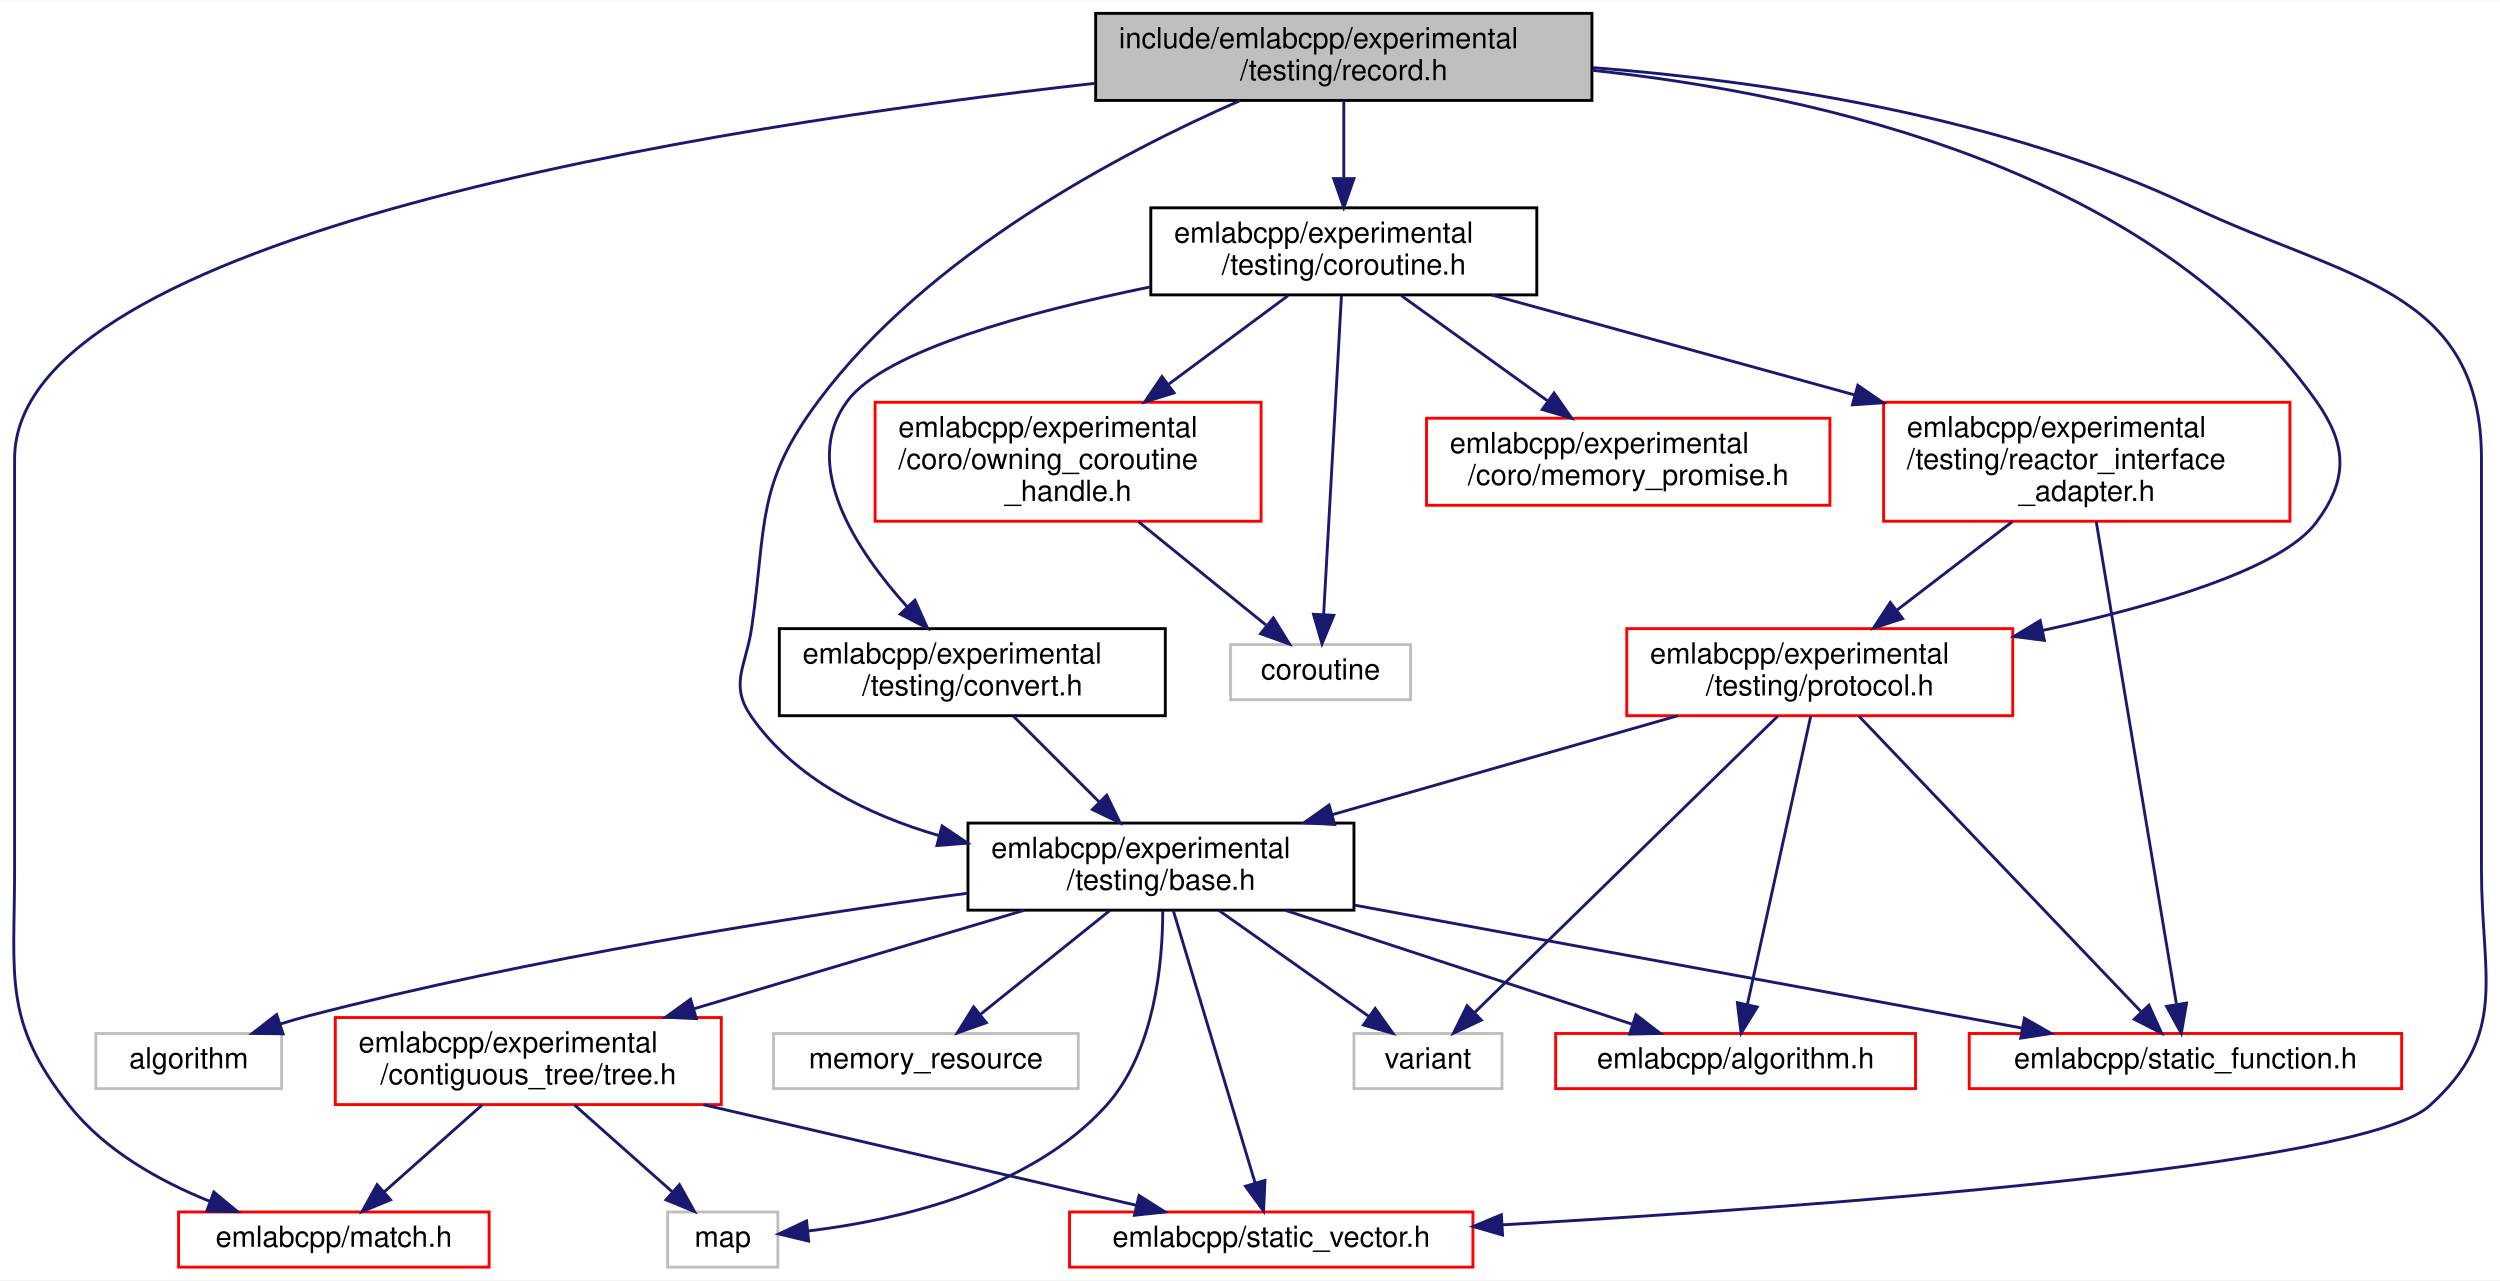
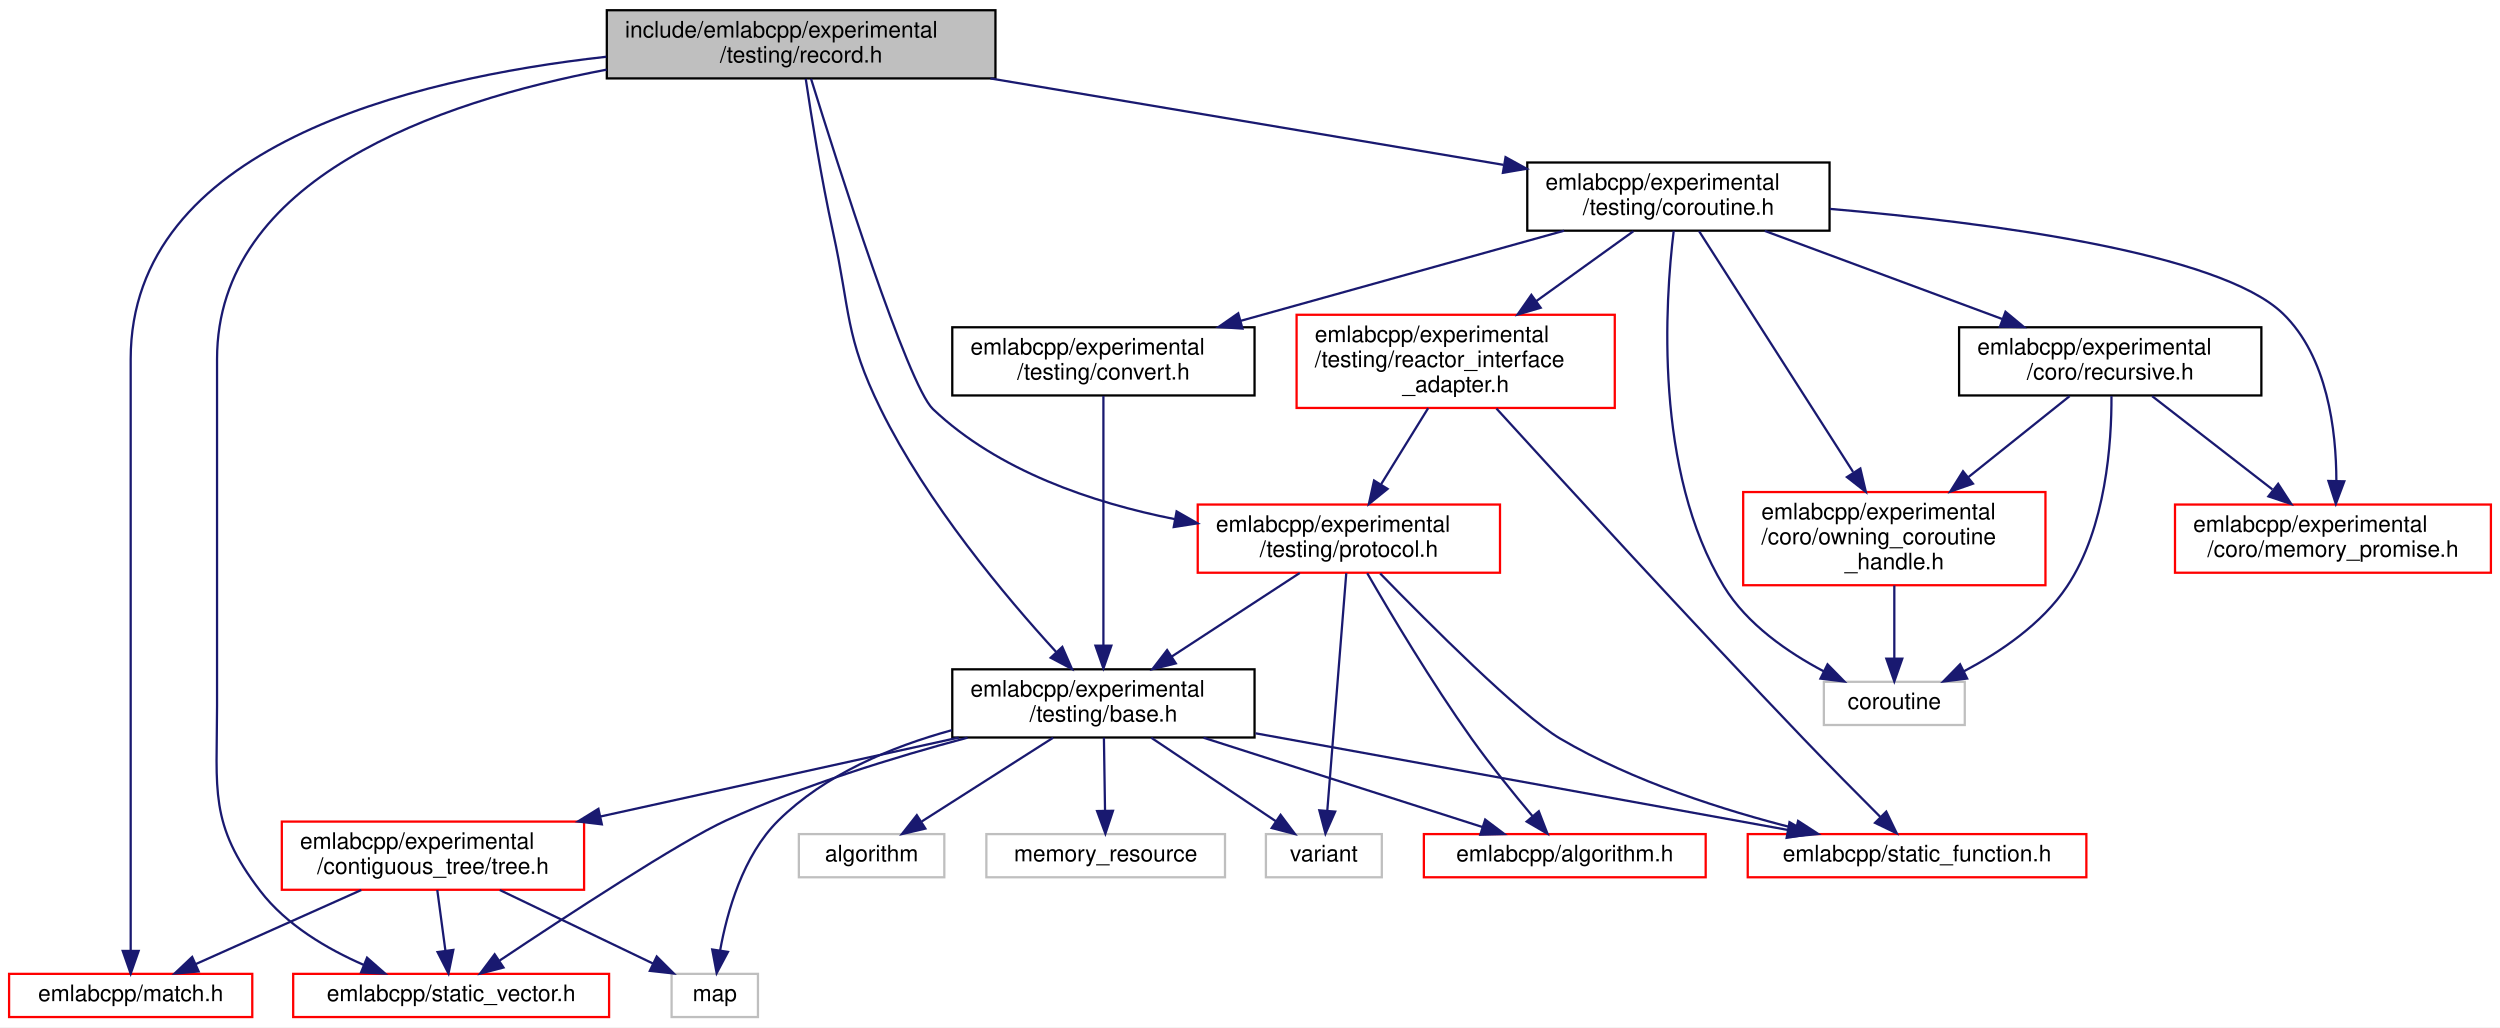
- <svg xmlns="http://www.w3.org/2000/svg" xmlns:xlink="http://www.w3.org/1999/xlink" width="861pt" height="441pt" viewBox="0.00 0.00 861.42 441.00">
-   <g id="graph0" class="graph" transform="scale(1 1) rotate(0) translate(4 437)">
-     <polygon fill="white" stroke="transparent" points="-4,4 -4,-437 857.42,-437 857.42,4 -4,4" />
+ <svg xmlns="http://www.w3.org/2000/svg" xmlns:xlink="http://www.w3.org/1999/xlink" width="1100pt" height="452pt" viewBox="0.00 0.00 1100.00 452.00">
+   <g id="graph0" class="graph" transform="scale(1 1) rotate(0) translate(4 448)">
+     <polygon fill="white" stroke="transparent" points="-4,4 -4,-448 1096,-448 1096,4 -4,4" />
    <g id="node1" class="node">
      <g id="a_node1">
        <a xlink:title=" ">
-           <polygon fill="#bfbfbf" stroke="black" points="373.53,-402.5 373.53,-432.5 544.53,-432.5 544.53,-402.5 373.53,-402.5" />
-           <text text-anchor="start" x="381.53" y="-420.5" font-family="Helvetica,sans-Serif" font-size="10.00">include/emlabcpp/experimental</text>
-           <text text-anchor="middle" x="459.03" y="-409.5" font-family="Helvetica,sans-Serif" font-size="10.00">/testing/record.h</text>
+           <polygon fill="#bfbfbf" stroke="black" points="263,-413.5 263,-443.5 434,-443.5 434,-413.5 263,-413.5" />
+           <text text-anchor="start" x="271" y="-431.5" font-family="Helvetica,sans-Serif" font-size="10.00">include/emlabcpp/experimental</text>
+           <text text-anchor="middle" x="348.5" y="-420.5" font-family="Helvetica,sans-Serif" font-size="10.00">/testing/record.h</text>
        </a>
      </g>
    </g>
    <g id="node2" class="node">
      <g id="a_node2">
        <a xlink:href="experimental_2testing_2base_8h.html" target="_top" xlink:title=" ">
-           <polygon fill="white" stroke="black" points="329.53,-123.5 329.53,-153.5 462.53,-153.5 462.53,-123.5 329.53,-123.5" />
-           <text text-anchor="start" x="337.53" y="-141.5" font-family="Helvetica,sans-Serif" font-size="10.00">emlabcpp/experimental</text>
-           <text text-anchor="middle" x="396.03" y="-130.5" font-family="Helvetica,sans-Serif" font-size="10.00">/testing/base.h</text>
+           <polygon fill="white" stroke="black" points="415,-123.5 415,-153.5 548,-153.5 548,-123.5 415,-123.5" />
+           <text text-anchor="start" x="423" y="-141.5" font-family="Helvetica,sans-Serif" font-size="10.00">emlabcpp/experimental</text>
+           <text text-anchor="middle" x="481.5" y="-130.5" font-family="Helvetica,sans-Serif" font-size="10.00">/testing/base.h</text>
        </a>
      </g>
    </g>
    <g id="edge1" class="edge">
-       <path fill="none" stroke="midnightblue" d="M423.27,-402.44C382.24,-384.5 315.77,-349.6 278.03,-299 256.42,-270.03 260.19,-256.77 255.03,-221 253.06,-207.36 247.09,-201.27 255.03,-190 270.02,-168.7 294.88,-156.33 319.59,-149.18" />
-       <polygon fill="midnightblue" stroke="midnightblue" points="320.61,-152.52 329.39,-146.59 318.83,-145.76 320.61,-152.52" />
+       <path fill="none" stroke="midnightblue" d="M350.53,-413.29C352.96,-396.96 357.35,-369.42 362.5,-346 370.21,-310.94 367.65,-300.21 383.5,-268 403.87,-226.61 438.49,-185.38 460.67,-161.18" />
+       <polygon fill="midnightblue" stroke="midnightblue" points="463.42,-163.36 467.67,-153.65 458.3,-158.59 463.42,-163.36" />
    </g>
    <g id="node5" class="node">
      <g id="a_node5">
        <a xlink:href="match_8h.html" target="_top" xlink:title=" ">
-           <polygon fill="white" stroke="red" points="57.53,-0.5 57.53,-19.5 164.53,-19.5 164.53,-0.5 57.53,-0.5" />
-           <text text-anchor="middle" x="111.03" y="-7.5" font-family="Helvetica,sans-Serif" font-size="10.00">emlabcpp/match.h</text>
-         </a>
-       </g>
-     </g>
-     <g id="edge28" class="edge">
-       <path fill="none" stroke="midnightblue" d="M373.42,-408.42C240.86,-393.5 1.03,-355.9 1.03,-279 1.03,-279 1.03,-279 1.03,-137.5 1.03,-100.31 -3.08,-85.15 20.03,-56 32.22,-40.62 51.03,-30.1 68.39,-23.13" />
-       <polygon fill="midnightblue" stroke="midnightblue" points="69.68,-26.38 77.83,-19.61 67.24,-19.82 69.68,-26.38" />
+           <polygon fill="white" stroke="red" points="0,-0.5 0,-19.5 107,-19.5 107,-0.5 0,-0.5" />
+           <text text-anchor="middle" x="53.5" y="-7.5" font-family="Helvetica,sans-Serif" font-size="10.00">emlabcpp/match.h</text>
+         </a>
+       </g>
+     </g>
+     <g id="edge32" class="edge">
+       <path fill="none" stroke="midnightblue" d="M262.78,-423.03C175.68,-413.31 53.5,-383.09 53.5,-290 53.5,-290 53.5,-290 53.5,-137.5 53.5,-99.2 53.5,-54.38 53.5,-29.7" />
+       <polygon fill="midnightblue" stroke="midnightblue" points="57,-29.59 53.5,-19.59 50,-29.59 57,-29.59" />
    </g>
    <g id="node6" class="node">
      <g id="a_node6">
        <a xlink:href="static__vector_8h.html" target="_top" xlink:title=" ">
-           <polygon fill="white" stroke="red" points="364.53,-0.5 364.53,-19.5 503.53,-19.5 503.53,-0.5 364.53,-0.5" />
-           <text text-anchor="middle" x="434.03" y="-7.5" font-family="Helvetica,sans-Serif" font-size="10.00">emlabcpp/static_vector.h</text>
-         </a>
-       </g>
-     </g>
-     <g id="edge29" class="edge">
-       <path fill="none" stroke="midnightblue" d="M544.81,-413.81C605.03,-409.08 686.09,-396.86 751.03,-366 804.23,-340.71 851.03,-337.91 851.03,-279 851.03,-279 851.03,-279 851.03,-137.5 851.03,-100.4 860.6,-80.82 833.03,-56 809.79,-35.08 623.17,-21.38 513.58,-15.06" />
-       <polygon fill="midnightblue" stroke="midnightblue" points="513.73,-11.56 503.55,-14.49 513.33,-18.55 513.73,-11.56" />
+           <polygon fill="white" stroke="red" points="125,-0.5 125,-19.5 264,-19.5 264,-0.5 125,-0.5" />
+           <text text-anchor="middle" x="194.5" y="-7.5" font-family="Helvetica,sans-Serif" font-size="10.00">emlabcpp/static_vector.h</text>
+         </a>
+       </g>
+     </g>
+     <g id="edge33" class="edge">
+       <path fill="none" stroke="midnightblue" d="M262.92,-417.36C188.16,-403.16 91.5,-369.45 91.5,-290 91.5,-290 91.5,-290 91.5,-137.5 91.5,-100.31 87.87,-85.52 110.5,-56 121.94,-41.07 139.79,-30.53 156.09,-23.42" />
+       <polygon fill="midnightblue" stroke="midnightblue" points="157.5,-26.62 165.46,-19.62 154.87,-20.14 157.5,-26.62" />
    </g>
    <g id="node12" class="node">
      <g id="a_node12">
        <a xlink:href="coroutine_8h.html" target="_top" xlink:title=" ">
-           <polygon fill="white" stroke="black" points="392.53,-335.5 392.53,-365.5 525.53,-365.5 525.53,-335.5 392.53,-335.5" />
-           <text text-anchor="start" x="400.53" y="-353.5" font-family="Helvetica,sans-Serif" font-size="10.00">emlabcpp/experimental</text>
-           <text text-anchor="middle" x="459.03" y="-342.5" font-family="Helvetica,sans-Serif" font-size="10.00">/testing/coroutine.h</text>
+           <polygon fill="white" stroke="black" points="668,-346.5 668,-376.5 801,-376.5 801,-346.5 668,-346.5" />
+           <text text-anchor="start" x="676" y="-364.5" font-family="Helvetica,sans-Serif" font-size="10.00">emlabcpp/experimental</text>
+           <text text-anchor="middle" x="734.5" y="-353.5" font-family="Helvetica,sans-Serif" font-size="10.00">/testing/coroutine.h</text>
        </a>
      </g>
    </g>
    <g id="edge13" class="edge">
-       <path fill="none" stroke="midnightblue" d="M459.03,-402.4C459.03,-394.64 459.03,-384.81 459.03,-375.86" />
-       <polygon fill="midnightblue" stroke="midnightblue" points="462.53,-375.58 459.03,-365.58 455.53,-375.58 462.53,-375.58" />
-     </g>
-     <g id="node18" class="node">
-       <g id="a_node18">
+       <path fill="none" stroke="midnightblue" d="M431.78,-413.48C498.78,-402.19 592.21,-386.46 657.49,-375.47" />
+       <polygon fill="midnightblue" stroke="midnightblue" points="658.44,-378.86 667.72,-373.75 657.27,-371.96 658.44,-378.86" />
+     </g>
+     <g id="node19" class="node">
+       <g id="a_node19">
        <a xlink:href="experimental_2testing_2protocol_8h.html" target="_top" xlink:title=" ">
-           <polygon fill="white" stroke="red" points="556.53,-190.5 556.53,-220.5 689.53,-220.5 689.53,-190.5 556.53,-190.5" />
-           <text text-anchor="start" x="564.53" y="-208.5" font-family="Helvetica,sans-Serif" font-size="10.00">emlabcpp/experimental</text>
-           <text text-anchor="middle" x="623.03" y="-197.5" font-family="Helvetica,sans-Serif" font-size="10.00">/testing/protocol.h</text>
-         </a>
-       </g>
-     </g>
-     <g id="edge27" class="edge">
-       <path fill="none" stroke="midnightblue" d="M544.71,-412.87C624.02,-404.41 737.88,-378.19 794.03,-299 804.82,-283.77 805.2,-271.95 794.03,-257 782.2,-241.17 739.63,-228.57 699.93,-219.91" />
-       <polygon fill="midnightblue" stroke="midnightblue" points="700.43,-216.44 689.92,-217.8 698.98,-223.29 700.43,-216.44" />
+           <polygon fill="white" stroke="red" points="523,-196 523,-226 656,-226 656,-196 523,-196" />
+           <text text-anchor="start" x="531" y="-214" font-family="Helvetica,sans-Serif" font-size="10.00">emlabcpp/experimental</text>
+           <text text-anchor="middle" x="589.5" y="-203" font-family="Helvetica,sans-Serif" font-size="10.00">/testing/protocol.h</text>
+         </a>
+       </g>
+     </g>
+     <g id="edge31" class="edge">
+       <path fill="none" stroke="midnightblue" d="M352.85,-413.36C364.35,-376.3 395.44,-278.5 406.5,-268 435.13,-240.82 476.61,-226.8 512.84,-219.59" />
+       <polygon fill="midnightblue" stroke="midnightblue" points="513.71,-222.99 522.91,-217.73 512.44,-216.1 513.71,-222.99" />
    </g>
    <g id="node3" class="node">
      <g id="a_node3">
        <a xlink:href="algorithm_8h.html" target="_top" xlink:title=" ">
-           <polygon fill="white" stroke="red" points="532.03,-62 532.03,-81 656.03,-81 656.03,-62 532.03,-62" />
-           <text text-anchor="middle" x="594.03" y="-69" font-family="Helvetica,sans-Serif" font-size="10.00">emlabcpp/algorithm.h</text>
+           <polygon fill="white" stroke="red" points="622.5,-62 622.5,-81 746.5,-81 746.5,-62 622.5,-62" />
+           <text text-anchor="middle" x="684.5" y="-69" font-family="Helvetica,sans-Serif" font-size="10.00">emlabcpp/algorithm.h</text>
        </a>
      </g>
    </g>
    <g id="edge2" class="edge">
-       <path fill="none" stroke="midnightblue" d="M438.99,-123.4C474.65,-111.69 524.78,-95.23 558.28,-84.23" />
-       <polygon fill="midnightblue" stroke="midnightblue" points="559.7,-87.45 568.11,-81.01 557.52,-80.8 559.7,-87.45" />
+       <path fill="none" stroke="midnightblue" d="M525.55,-123.4C562.27,-111.64 613.95,-95.09 648.3,-84.09" />
+       <polygon fill="midnightblue" stroke="midnightblue" points="649.48,-87.39 657.93,-81.01 647.34,-80.72 649.48,-87.39" />
    </g>
    <g id="node4" class="node">
      <g id="a_node4">
        <a xlink:href="tree_8h.html" target="_top" xlink:title=" ">
-           <polygon fill="white" stroke="red" points="111.53,-56.5 111.53,-86.5 244.53,-86.5 244.53,-56.5 111.53,-56.5" />
-           <text text-anchor="start" x="119.53" y="-74.5" font-family="Helvetica,sans-Serif" font-size="10.00">emlabcpp/experimental</text>
-           <text text-anchor="middle" x="178.03" y="-63.5" font-family="Helvetica,sans-Serif" font-size="10.00">/contiguous_tree/tree.h</text>
+           <polygon fill="white" stroke="red" points="120,-56.5 120,-86.5 253,-86.5 253,-56.5 120,-56.5" />
+           <text text-anchor="start" x="128" y="-74.5" font-family="Helvetica,sans-Serif" font-size="10.00">emlabcpp/experimental</text>
+           <text text-anchor="middle" x="186.5" y="-63.5" font-family="Helvetica,sans-Serif" font-size="10.00">/contiguous_tree/tree.h</text>
        </a>
      </g>
    </g>
    <g id="edge3" class="edge">
-       <path fill="none" stroke="midnightblue" d="M348.99,-123.48C315.58,-113.51 270.55,-100.09 235.08,-89.51" />
-       <polygon fill="midnightblue" stroke="midnightblue" points="235.94,-86.11 225.35,-86.61 233.94,-92.82 235.94,-86.11" />
+       <path fill="none" stroke="midnightblue" d="M417.85,-123.48C371.5,-113.26 308.61,-99.41 260.1,-88.72" />
+       <polygon fill="midnightblue" stroke="midnightblue" points="260.81,-85.29 250.29,-86.55 259.3,-92.12 260.81,-85.29" />
    </g>
    <g id="edge8" class="edge">
-       <path fill="none" stroke="midnightblue" d="M400.24,-123.48C407.14,-100.51 420.84,-54.89 428.51,-29.37" />
-       <polygon fill="midnightblue" stroke="midnightblue" points="431.86,-30.37 431.39,-19.79 425.16,-28.36 431.86,-30.37" />
+       <path fill="none" stroke="midnightblue" d="M421.72,-123.43C389.49,-114.84 349.48,-102.51 315.5,-87 295.44,-77.85 244.9,-44.76 215.88,-25.39" />
+       <polygon fill="midnightblue" stroke="midnightblue" points="217.53,-22.29 207.28,-19.63 213.64,-28.11 217.53,-22.29" />
    </g>
    <g id="node7" class="node">
      <g id="a_node7">
        <a xlink:title=" ">
-           <polygon fill="white" stroke="#bfbfbf" points="226.03,-0.5 226.03,-19.5 264.03,-19.5 264.03,-0.5 226.03,-0.5" />
-           <text text-anchor="middle" x="245.03" y="-7.5" font-family="Helvetica,sans-Serif" font-size="10.00">map</text>
+           <polygon fill="white" stroke="#bfbfbf" points="291.5,-0.5 291.5,-19.5 329.5,-19.5 329.5,-0.5 291.5,-0.5" />
+           <text text-anchor="middle" x="310.5" y="-7.5" font-family="Helvetica,sans-Serif" font-size="10.00">map</text>
        </a>
      </g>
    </g>
    <g id="edge10" class="edge">
-       <path fill="none" stroke="midnightblue" d="M396.65,-123.23C396.64,-105.3 393.89,-74.63 377.03,-56 350.69,-26.9 304.78,-16.61 274.65,-12.98" />
-       <polygon fill="midnightblue" stroke="midnightblue" points="274.63,-9.46 264.33,-11.92 273.92,-16.42 274.63,-9.46" />
+       <path fill="none" stroke="midnightblue" d="M414.77,-126.71C388.15,-119.41 359.02,-107.25 338.5,-87 322.9,-71.61 315.92,-46.79 312.84,-29.72" />
+       <polygon fill="midnightblue" stroke="midnightblue" points="316.3,-29.17 311.33,-19.81 309.38,-30.22 316.3,-29.17" />
    </g>
    <g id="node8" class="node">
      <g id="a_node8">
        <a xlink:href="static__function_8h.html" target="_top" xlink:title=" ">
-           <polygon fill="white" stroke="red" points="674.53,-62 674.53,-81 823.53,-81 823.53,-62 674.53,-62" />
-           <text text-anchor="middle" x="749.03" y="-69" font-family="Helvetica,sans-Serif" font-size="10.00">emlabcpp/static_function.h</text>
+           <polygon fill="white" stroke="red" points="765,-62 765,-81 914,-81 914,-62 765,-62" />
+           <text text-anchor="middle" x="839.5" y="-69" font-family="Helvetica,sans-Serif" font-size="10.00">emlabcpp/static_function.h</text>
        </a>
      </g>
    </g>
    <g id="edge7" class="edge">
-       <path fill="none" stroke="midnightblue" d="M462.84,-125.2C529.3,-112.96 630.13,-94.39 692.66,-82.88" />
-       <polygon fill="midnightblue" stroke="midnightblue" points="693.54,-86.28 702.74,-81.02 692.27,-79.39 693.54,-86.28" />
+       <path fill="none" stroke="midnightblue" d="M548.42,-125.35C615.94,-113.09 719.07,-94.37 782.73,-82.81" />
+       <polygon fill="midnightblue" stroke="midnightblue" points="783.38,-86.25 792.59,-81.02 782.13,-79.36 783.38,-86.25" />
    </g>
    <g id="node9" class="node">
      <g id="a_node9">
        <a xlink:title=" ">
-           <polygon fill="white" stroke="#bfbfbf" points="29.03,-62 29.03,-81 93.03,-81 93.03,-62 29.03,-62" />
-           <text text-anchor="middle" x="61.03" y="-69" font-family="Helvetica,sans-Serif" font-size="10.00">algorithm</text>
+           <polygon fill="white" stroke="#bfbfbf" points="347.5,-62 347.5,-81 411.5,-81 411.5,-62 347.5,-62" />
+           <text text-anchor="middle" x="379.5" y="-69" font-family="Helvetica,sans-Serif" font-size="10.00">algorithm</text>
        </a>
      </g>
    </g>
    <g id="edge9" class="edge">
-       <path fill="none" stroke="midnightblue" d="M329.37,-129.34C269.33,-121.22 178.95,-107.05 102.03,-87 98.98,-86.21 95.84,-85.29 92.72,-84.3" />
-       <polygon fill="midnightblue" stroke="midnightblue" points="93.54,-80.89 82.94,-81.02 91.31,-87.52 93.54,-80.89" />
+       <path fill="none" stroke="midnightblue" d="M459.37,-123.4C442.26,-112.5 418.7,-97.48 401.6,-86.58" />
+       <polygon fill="midnightblue" stroke="midnightblue" points="403.16,-83.43 392.85,-81.01 399.4,-89.33 403.16,-83.43" />
    </g>
    <g id="node10" class="node">
      <g id="a_node10">
        <a xlink:title=" ">
-           <polygon fill="white" stroke="#bfbfbf" points="262.53,-62 262.53,-81 367.53,-81 367.53,-62 262.53,-62" />
-           <text text-anchor="middle" x="315.03" y="-69" font-family="Helvetica,sans-Serif" font-size="10.00">memory_resource</text>
+           <polygon fill="white" stroke="#bfbfbf" points="430,-62 430,-81 535,-81 535,-62 430,-62" />
+           <text text-anchor="middle" x="482.5" y="-69" font-family="Helvetica,sans-Serif" font-size="10.00">memory_resource</text>
        </a>
      </g>
    </g>
    <g id="edge11" class="edge">
-       <path fill="none" stroke="midnightblue" d="M378.45,-123.4C365.32,-112.86 347.4,-98.48 333.95,-87.69" />
-       <polygon fill="midnightblue" stroke="midnightblue" points="335.85,-84.72 325.86,-81.19 331.47,-90.18 335.85,-84.72" />
+       <path fill="none" stroke="midnightblue" d="M481.72,-123.4C481.86,-114.06 482.05,-101.71 482.21,-91.52" />
+       <polygon fill="midnightblue" stroke="midnightblue" points="485.71,-91.25 482.37,-81.19 478.71,-91.14 485.71,-91.25" />
    </g>
    <g id="node11" class="node">
      <g id="a_node11">
        <a xlink:title=" ">
-           <polygon fill="white" stroke="#bfbfbf" points="462.53,-62 462.53,-81 513.53,-81 513.53,-62 462.53,-62" />
-           <text text-anchor="middle" x="488.03" y="-69" font-family="Helvetica,sans-Serif" font-size="10.00">variant</text>
+           <polygon fill="white" stroke="#bfbfbf" points="553,-62 553,-81 604,-81 604,-62 553,-62" />
+           <text text-anchor="middle" x="578.5" y="-69" font-family="Helvetica,sans-Serif" font-size="10.00">variant</text>
        </a>
      </g>
    </g>
    <g id="edge12" class="edge">
-       <path fill="none" stroke="midnightblue" d="M415.99,-123.4C431.27,-112.6 452.28,-97.76 467.66,-86.89" />
-       <polygon fill="midnightblue" stroke="midnightblue" points="469.84,-89.64 475.99,-81.01 465.8,-83.92 469.84,-89.64" />
+       <path fill="none" stroke="midnightblue" d="M502.55,-123.4C518.81,-112.5 541.22,-97.48 557.48,-86.58" />
+       <polygon fill="midnightblue" stroke="midnightblue" points="559.45,-89.48 565.8,-81.01 555.55,-83.67 559.45,-89.48" />
    </g>
    <g id="edge4" class="edge">
-       <path fill="none" stroke="midnightblue" d="M162.15,-56.4C152.01,-47.4 138.86,-35.72 128.44,-26.47" />
-       <polygon fill="midnightblue" stroke="midnightblue" points="130.58,-23.68 120.78,-19.66 125.93,-28.92 130.58,-23.68" />
+       <path fill="none" stroke="midnightblue" d="M154.98,-56.4C132.86,-46.51 103.53,-33.38 82.09,-23.79" />
+       <polygon fill="midnightblue" stroke="midnightblue" points="83.41,-20.55 72.85,-19.66 80.55,-26.94 83.41,-20.55" />
    </g>
    <g id="edge5" class="edge">
-       <path fill="none" stroke="midnightblue" d="M238.37,-56.47C283.98,-45.87 345.68,-31.53 387.51,-21.81" />
-       <polygon fill="midnightblue" stroke="midnightblue" points="388.48,-25.18 397.43,-19.51 386.89,-18.36 388.48,-25.18" />
+       <path fill="none" stroke="midnightblue" d="M188.4,-56.4C189.47,-48.38 190.84,-38.23 192,-29.57" />
+       <polygon fill="midnightblue" stroke="midnightblue" points="195.47,-30.04 193.34,-19.66 188.53,-29.1 195.47,-30.04" />
    </g>
    <g id="edge6" class="edge">
-       <path fill="none" stroke="midnightblue" d="M193.9,-56.4C204.04,-47.4 217.19,-35.72 227.61,-26.47" />
-       <polygon fill="midnightblue" stroke="midnightblue" points="230.12,-28.92 235.28,-19.66 225.48,-23.68 230.12,-28.92" />
+       <path fill="none" stroke="midnightblue" d="M215.89,-56.4C236.32,-46.59 263.36,-33.62 283.3,-24.05" />
+       <polygon fill="midnightblue" stroke="midnightblue" points="284.96,-27.14 292.46,-19.66 281.93,-20.83 284.96,-27.14" />
    </g>
    <g id="node13" class="node">
      <g id="a_node13">
        <a xlink:href="memory__promise_8h.html" target="_top" xlink:title=" ">
-           <polygon fill="white" stroke="red" points="487.53,-263 487.53,-293 626.53,-293 626.53,-263 487.53,-263" />
-           <text text-anchor="start" x="495.53" y="-281" font-family="Helvetica,sans-Serif" font-size="10.00">emlabcpp/experimental</text>
-           <text text-anchor="middle" x="557.03" y="-270" font-family="Helvetica,sans-Serif" font-size="10.00">/coro/memory_promise.h</text>
+           <polygon fill="white" stroke="red" points="953,-196 953,-226 1092,-226 1092,-196 953,-196" />
+           <text text-anchor="start" x="961" y="-214" font-family="Helvetica,sans-Serif" font-size="10.00">emlabcpp/experimental</text>
+           <text text-anchor="middle" x="1022.5" y="-203" font-family="Helvetica,sans-Serif" font-size="10.00">/coro/memory_promise.h</text>
        </a>
      </g>
    </g>
    <g id="edge14" class="edge">
-       <path fill="none" stroke="midnightblue" d="M478.86,-335.23C493.3,-324.85 513.05,-310.63 529.09,-299.1" />
-       <polygon fill="midnightblue" stroke="midnightblue" points="531.48,-301.69 537.56,-293 527.4,-296 531.48,-301.69" />
+       <path fill="none" stroke="midnightblue" d="M801.19,-356.09C870.49,-350.11 972.67,-336.92 1000.5,-310 1020.1,-291.04 1023.96,-258.67 1024,-236.35" />
+       <polygon fill="midnightblue" stroke="midnightblue" points="1027.5,-236.22 1023.77,-226.3 1020.5,-236.38 1027.5,-236.22" />
    </g>
    <g id="node14" class="node">
      <g id="a_node14">
        <a xlink:href="owning__coroutine__handle_8h.html" target="_top" xlink:title=" ">
-           <polygon fill="white" stroke="red" points="297.53,-257.5 297.53,-298.5 430.53,-298.5 430.53,-257.5 297.53,-257.5" />
-           <text text-anchor="start" x="305.53" y="-286.5" font-family="Helvetica,sans-Serif" font-size="10.00">emlabcpp/experimental</text>
-           <text text-anchor="start" x="305.53" y="-275.5" font-family="Helvetica,sans-Serif" font-size="10.00">/coro/owning_coroutine</text>
-           <text text-anchor="middle" x="364.03" y="-264.5" font-family="Helvetica,sans-Serif" font-size="10.00">_handle.h</text>
+           <polygon fill="white" stroke="red" points="763,-190.5 763,-231.5 896,-231.5 896,-190.5 763,-190.5" />
+           <text text-anchor="start" x="771" y="-219.5" font-family="Helvetica,sans-Serif" font-size="10.00">emlabcpp/experimental</text>
+           <text text-anchor="start" x="771" y="-208.5" font-family="Helvetica,sans-Serif" font-size="10.00">/coro/owning_coroutine</text>
+           <text text-anchor="middle" x="829.5" y="-197.5" font-family="Helvetica,sans-Serif" font-size="10.00">_handle.h</text>
        </a>
      </g>
    </g>
    <g id="edge15" class="edge">
-       <path fill="none" stroke="midnightblue" d="M439.8,-335.23C428.04,-326.5 412.64,-315.07 398.79,-304.8" />
-       <polygon fill="midnightblue" stroke="midnightblue" points="400.54,-301.74 390.42,-298.59 396.37,-307.36 400.54,-301.74" />
+       <path fill="none" stroke="midnightblue" d="M743.61,-346.26C759.16,-321.95 791.12,-271.99 811.37,-240.34" />
+       <polygon fill="midnightblue" stroke="midnightblue" points="814.55,-241.86 816.99,-231.55 808.66,-238.08 814.55,-241.86" />
    </g>
    <g id="node15" class="node">
      <g id="a_node15">
        <a xlink:title=" ">
-           <polygon fill="white" stroke="#bfbfbf" points="420.03,-196 420.03,-215 482.03,-215 482.03,-196 420.03,-196" />
-           <text text-anchor="middle" x="451.03" y="-203" font-family="Helvetica,sans-Serif" font-size="10.00">coroutine</text>
-         </a>
-       </g>
-     </g>
-     <g id="edge26" class="edge">
-       <path fill="none" stroke="midnightblue" d="M458.23,-335.27C456.78,-309.32 453.7,-254.35 452.08,-225.34" />
-       <polygon fill="midnightblue" stroke="midnightblue" points="455.57,-225.07 451.52,-215.28 448.58,-225.46 455.57,-225.07" />
+           <polygon fill="white" stroke="#bfbfbf" points="798.5,-129 798.5,-148 860.5,-148 860.5,-129 798.5,-129" />
+           <text text-anchor="middle" x="829.5" y="-136" font-family="Helvetica,sans-Serif" font-size="10.00">coroutine</text>
+         </a>
+       </g>
+     </g>
+     <g id="edge30" class="edge">
+       <path fill="none" stroke="midnightblue" d="M732.44,-346.44C728.67,-315.58 723.63,-240.64 754.5,-190 764.68,-173.31 782.71,-160.9 798.54,-152.57" />
+       <polygon fill="midnightblue" stroke="midnightblue" points="800.11,-155.69 807.53,-148.13 797.01,-149.42 800.11,-155.69" />
    </g>
    <g id="node16" class="node">
      <g id="a_node16">
-         <a xlink:href="experimental_2testing_2convert_8h.html" target="_top" xlink:title=" ">
-           <polygon fill="white" stroke="black" points="264.53,-190.5 264.53,-220.5 397.53,-220.5 397.53,-190.5 264.53,-190.5" />
-           <text text-anchor="start" x="272.53" y="-208.5" font-family="Helvetica,sans-Serif" font-size="10.00">emlabcpp/experimental</text>
-           <text text-anchor="middle" x="331.03" y="-197.5" font-family="Helvetica,sans-Serif" font-size="10.00">/testing/convert.h</text>
+         <a xlink:href="recursive_8h.html" target="_top" xlink:title=" ">
+           <polygon fill="white" stroke="black" points="858,-274 858,-304 991,-304 991,-274 858,-274" />
+           <text text-anchor="start" x="866" y="-292" font-family="Helvetica,sans-Serif" font-size="10.00">emlabcpp/experimental</text>
+           <text text-anchor="middle" x="924.5" y="-281" font-family="Helvetica,sans-Serif" font-size="10.00">/coro/recursive.h</text>
        </a>
      </g>
    </g>
    <g id="edge17" class="edge">
-       <path fill="none" stroke="midnightblue" d="M392.13,-338.2C349.86,-329.54 300.86,-316.17 288.03,-299 271.55,-276.96 290.92,-247.6 308.68,-227.92" />
-       <polygon fill="midnightblue" stroke="midnightblue" points="311.25,-230.31 315.59,-220.64 306.17,-225.49 311.25,-230.31" />
+       <path fill="none" stroke="midnightblue" d="M772.49,-346.4C802.52,-335.26 844.62,-319.64 876.9,-307.66" />
+       <polygon fill="midnightblue" stroke="midnightblue" points="878.42,-310.83 886.57,-304.07 875.98,-304.27 878.42,-310.83" />
    </g>
    <g id="node17" class="node">
      <g id="a_node17">
+         <a xlink:href="experimental_2testing_2convert_8h.html" target="_top" xlink:title=" ">
+           <polygon fill="white" stroke="black" points="415,-274 415,-304 548,-304 548,-274 415,-274" />
+           <text text-anchor="start" x="423" y="-292" font-family="Helvetica,sans-Serif" font-size="10.00">emlabcpp/experimental</text>
+           <text text-anchor="middle" x="481.5" y="-281" font-family="Helvetica,sans-Serif" font-size="10.00">/testing/convert.h</text>
+         </a>
+       </g>
+     </g>
+     <g id="edge21" class="edge">
+       <path fill="none" stroke="midnightblue" d="M684.21,-346.49C643.3,-335.09 585.44,-318.96 542,-306.86" />
+       <polygon fill="midnightblue" stroke="midnightblue" points="542.7,-303.42 532.12,-304.11 540.82,-310.16 542.7,-303.42" />
+     </g>
+     <g id="node18" class="node">
+       <g id="a_node18">
        <a xlink:href="reactor__interface__adapter_8h.html" target="_top" xlink:title=" ">
-           <polygon fill="white" stroke="red" points="645.03,-257.5 645.03,-298.5 785.03,-298.5 785.03,-257.5 645.03,-257.5" />
-           <text text-anchor="start" x="653.03" y="-286.5" font-family="Helvetica,sans-Serif" font-size="10.00">emlabcpp/experimental</text>
-           <text text-anchor="start" x="653.03" y="-275.5" font-family="Helvetica,sans-Serif" font-size="10.00">/testing/reactor_interface</text>
-           <text text-anchor="middle" x="715.03" y="-264.5" font-family="Helvetica,sans-Serif" font-size="10.00">_adapter.h</text>
-         </a>
-       </g>
+           <polygon fill="white" stroke="red" points="566.5,-268.5 566.5,-309.5 706.5,-309.5 706.5,-268.5 566.5,-268.5" />
+           <text text-anchor="start" x="574.5" y="-297.5" font-family="Helvetica,sans-Serif" font-size="10.00">emlabcpp/experimental</text>
+           <text text-anchor="start" x="574.5" y="-286.5" font-family="Helvetica,sans-Serif" font-size="10.00">/testing/reactor_interface</text>
+           <text text-anchor="middle" x="636.5" y="-275.5" font-family="Helvetica,sans-Serif" font-size="10.00">_adapter.h</text>
+         </a>
+       </g>
+     </g>
+     <g id="edge23" class="edge">
+       <path fill="none" stroke="midnightblue" d="M714.67,-346.23C702.42,-337.42 686.35,-325.86 671.96,-315.51" />
+       <polygon fill="midnightblue" stroke="midnightblue" points="673.89,-312.59 663.73,-309.59 669.8,-318.27 673.89,-312.59" />
+     </g>
+     <g id="edge16" class="edge">
+       <path fill="none" stroke="midnightblue" d="M829.5,-190.36C829.5,-180.3 829.5,-168.1 829.5,-158.18" />
+       <polygon fill="midnightblue" stroke="midnightblue" points="833,-158.17 829.5,-148.17 826,-158.17 833,-158.17" />
+     </g>
+     <g id="edge18" class="edge">
+       <path fill="none" stroke="midnightblue" d="M942.93,-273.7C957.85,-262.13 979.07,-245.68 995.84,-232.67" />
+       <polygon fill="midnightblue" stroke="midnightblue" points="998.39,-235.12 1004.15,-226.23 994.1,-229.59 998.39,-235.12" />
    </g>
    <g id="edge19" class="edge">
-       <path fill="none" stroke="midnightblue" d="M509.91,-335.49C545.68,-325.64 594.27,-312.26 635.17,-300.99" />
-       <polygon fill="midnightblue" stroke="midnightblue" points="636.14,-304.35 644.85,-298.33 634.28,-297.61 636.14,-304.35" />
-     </g>
-     <g id="edge16" class="edge">
-       <path fill="none" stroke="midnightblue" d="M388.26,-257.36C402.15,-246.11 419.32,-232.19 432.19,-221.76" />
-       <polygon fill="midnightblue" stroke="midnightblue" points="434.76,-224.19 440.32,-215.17 430.35,-218.75 434.76,-224.19" />
-     </g>
-     <g id="edge18" class="edge">
-       <path fill="none" stroke="midnightblue" d="M345.13,-190.4C353.82,-181.71 365.12,-170.4 374.87,-160.66" />
-       <polygon fill="midnightblue" stroke="midnightblue" points="377.35,-163.12 381.95,-153.58 372.4,-158.17 377.35,-163.12" />
+       <path fill="none" stroke="midnightblue" d="M906.63,-273.7C894.11,-263.69 877.03,-250.02 862.12,-238.09" />
+       <polygon fill="midnightblue" stroke="midnightblue" points="864.1,-235.19 854.1,-231.68 859.72,-240.66 864.1,-235.19" />
+     </g>
+     <g id="edge20" class="edge">
+       <path fill="none" stroke="midnightblue" d="M925.05,-273.74C925.14,-253.44 922.71,-215.81 905.5,-190 894.48,-173.47 876.03,-161.02 860.06,-152.61" />
+       <polygon fill="midnightblue" stroke="midnightblue" points="861.54,-149.44 851.02,-148.13 858.43,-155.71 861.54,-149.44" />
+     </g>
+     <g id="edge22" class="edge">
+       <path fill="none" stroke="midnightblue" d="M481.5,-273.76C481.5,-248.44 481.5,-195.29 481.5,-163.99" />
+       <polygon fill="midnightblue" stroke="midnightblue" points="485,-163.91 481.5,-153.91 478,-163.91 485,-163.91" />
+     </g>
+     <g id="edge29" class="edge">
+       <path fill="none" stroke="midnightblue" d="M654.43,-268.25C682.8,-237.09 739.9,-174.76 789.5,-123 800.68,-111.33 813.51,-98.38 823.37,-88.52" />
+       <polygon fill="midnightblue" stroke="midnightblue" points="825.95,-90.89 830.56,-81.35 821.01,-85.94 825.95,-90.89" />
+     </g>
+     <g id="edge24" class="edge">
+       <path fill="none" stroke="midnightblue" d="M624.4,-268.43C618.09,-258.22 610.33,-245.68 603.73,-235.01" />
+       <polygon fill="midnightblue" stroke="midnightblue" points="606.53,-232.89 598.3,-226.23 600.58,-236.57 606.53,-232.89" />
+     </g>
+     <g id="edge26" class="edge">
+       <path fill="none" stroke="midnightblue" d="M567.9,-195.9C551.72,-185.34 529.36,-170.74 511.45,-159.05" />
+       <polygon fill="midnightblue" stroke="midnightblue" points="513.35,-156.11 503.06,-153.57 509.52,-161.97 513.35,-156.11" />
    </g>
    <g id="edge25" class="edge">
-       <path fill="none" stroke="midnightblue" d="M718.29,-257.39C724.82,-218.07 739.46,-130.06 745.89,-91.36" />
-       <polygon fill="midnightblue" stroke="midnightblue" points="749.42,-91.48 747.61,-81.04 742.51,-90.34 749.42,-91.48" />
-     </g>
-     <g id="edge20" class="edge">
-       <path fill="none" stroke="midnightblue" d="M689.4,-257.36C677.04,-247.89 662.23,-236.54 649.74,-226.97" />
-       <polygon fill="midnightblue" stroke="midnightblue" points="651.58,-223.97 641.52,-220.67 647.33,-229.53 651.58,-223.97" />
-     </g>
-     <g id="edge22" class="edge">
-       <path fill="none" stroke="midnightblue" d="M574.05,-190.48C539.11,-180.47 491.96,-166.97 454.97,-156.38" />
-       <polygon fill="midnightblue" stroke="midnightblue" points="455.88,-153 445.31,-153.61 453.96,-159.73 455.88,-153" />
-     </g>
-     <g id="edge21" class="edge">
-       <path fill="none" stroke="midnightblue" d="M619.92,-190.37C614.66,-166.4 603.97,-117.75 598.1,-91.06" />
-       <polygon fill="midnightblue" stroke="midnightblue" points="601.48,-90.11 595.92,-81.1 594.64,-91.62 601.48,-90.11" />
-     </g>
-     <g id="edge23" class="edge">
-       <path fill="none" stroke="midnightblue" d="M636.51,-190.37C660.11,-165.65 708.76,-114.68 733.64,-88.62" />
-       <polygon fill="midnightblue" stroke="midnightblue" points="736.45,-90.75 740.82,-81.1 731.38,-85.91 736.45,-90.75" />
-     </g>
-     <g id="edge24" class="edge">
-       <path fill="none" stroke="midnightblue" d="M608.58,-190.37C583.18,-165.54 530.72,-114.24 504.17,-88.28" />
-       <polygon fill="midnightblue" stroke="midnightblue" points="506.42,-85.59 496.82,-81.1 501.52,-90.59 506.42,-85.59" />
+       <path fill="none" stroke="midnightblue" d="M597.58,-195.79C607.7,-178.26 625.87,-147.76 643.5,-123 651.91,-111.19 662.2,-98.52 670.36,-88.83" />
+       <polygon fill="midnightblue" stroke="midnightblue" points="673.07,-91.05 676.89,-81.17 667.74,-86.51 673.07,-91.05" />
+     </g>
+     <g id="edge27" class="edge">
+       <path fill="none" stroke="midnightblue" d="M603.27,-195.67C624.59,-173.74 664.97,-133.31 682.5,-123 714.57,-104.14 754.53,-91.41 786.11,-83.46" />
+       <polygon fill="midnightblue" stroke="midnightblue" points="787.16,-86.8 796.05,-81.04 785.51,-80 787.16,-86.8" />
+     </g>
+     <g id="edge28" class="edge">
+       <path fill="none" stroke="midnightblue" d="M588.36,-195.8C586.37,-170.84 582.23,-119.08 580,-91.22" />
+       <polygon fill="midnightblue" stroke="midnightblue" points="583.48,-90.89 579.2,-81.2 576.5,-91.45 583.48,-90.89" />
    </g>
  </g>
</svg>
